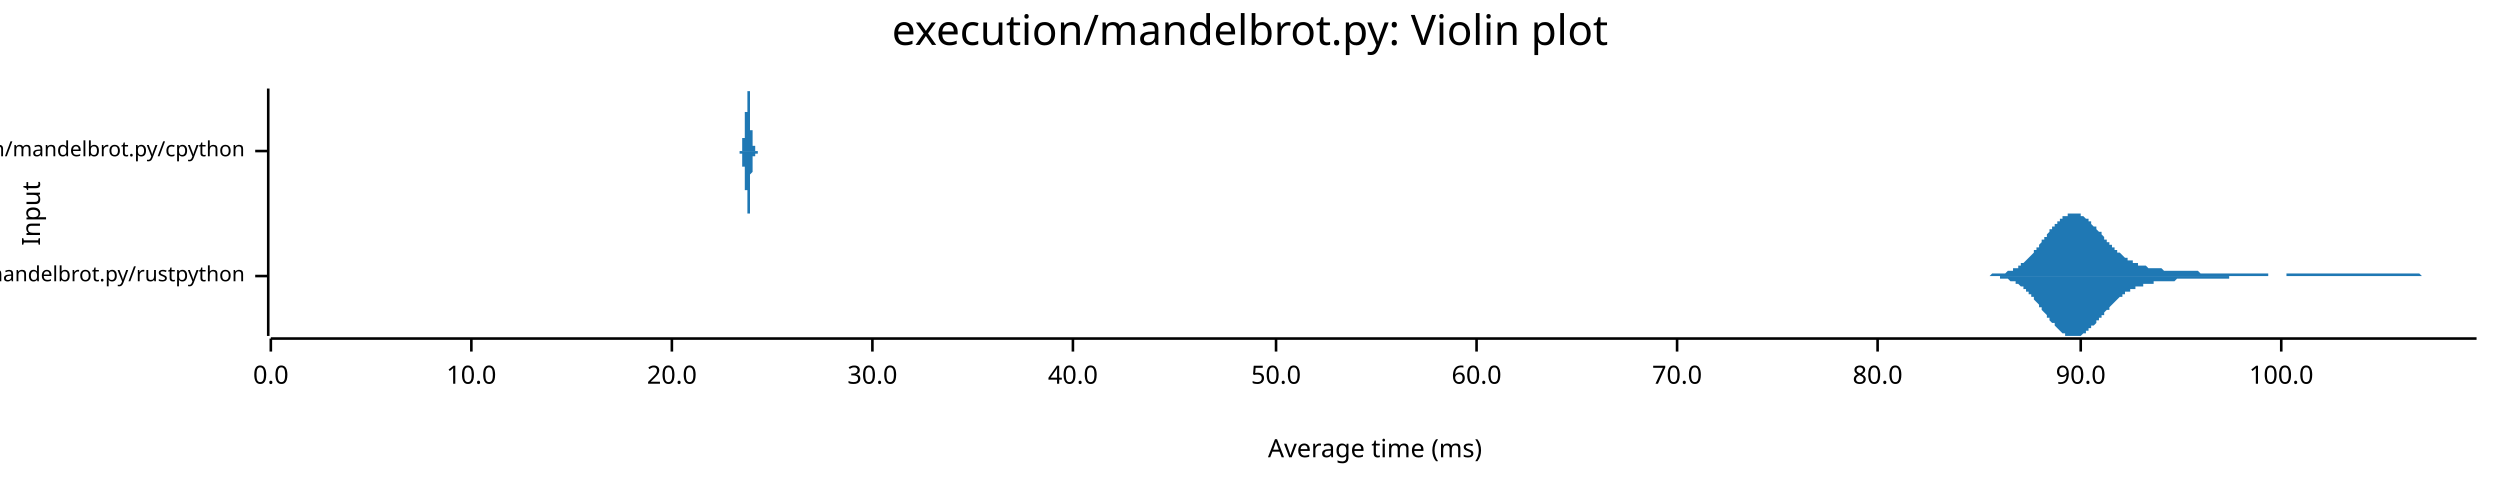
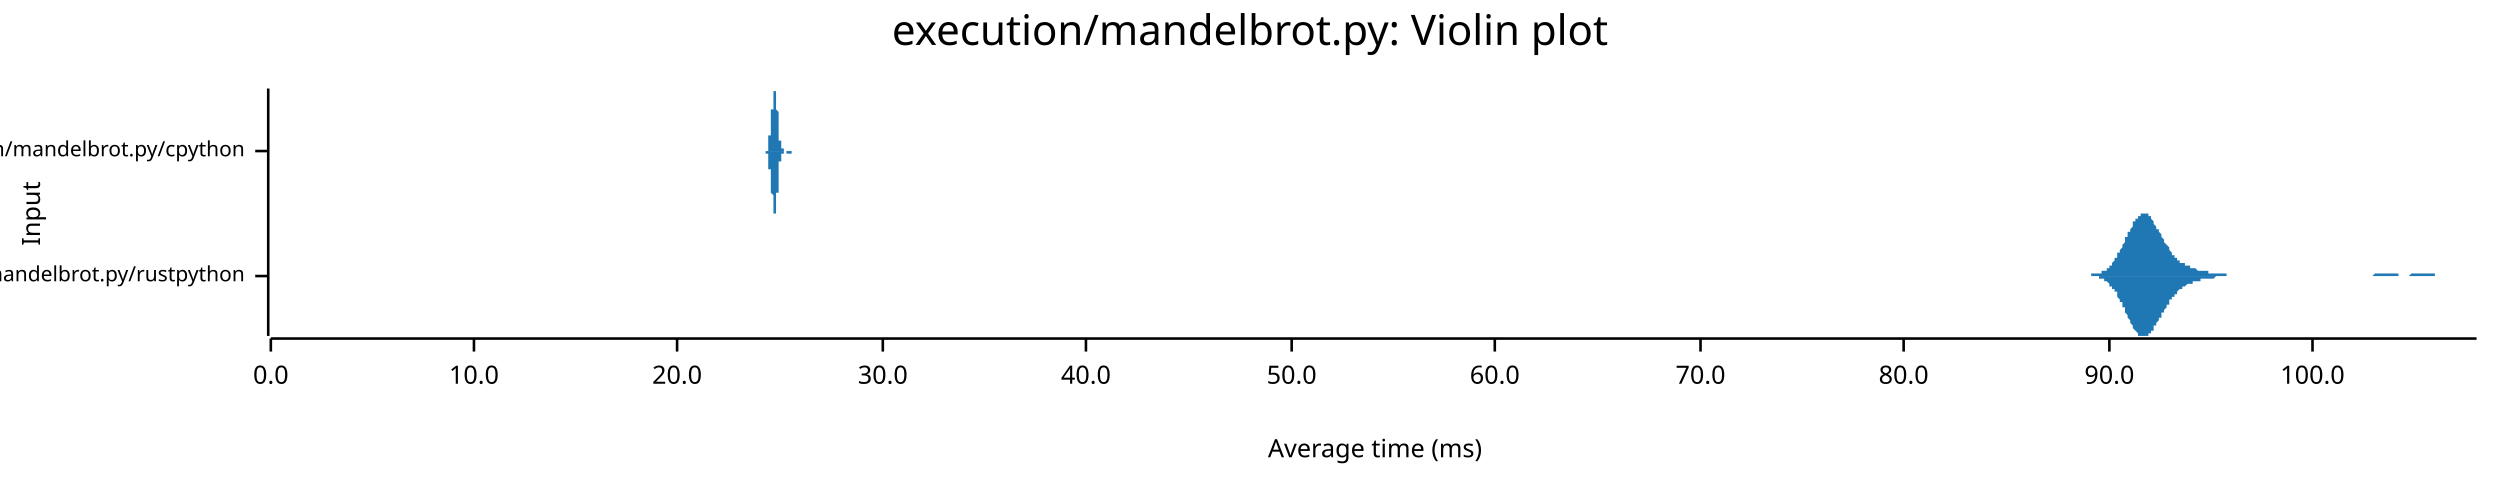
<svg xmlns="http://www.w3.org/2000/svg" width="960" height="186" viewBox="0 0 960 186">
  <text x="480" y="5" dy="0.76em" text-anchor="middle" font-family="sans-serif" font-size="16.129" opacity="1" fill="#000000">
execution/mandelbrot.py: Violin plot
</text>
  <text x="8" y="82" dy="0.76em" text-anchor="middle" font-family="sans-serif" font-size="9.677" opacity="1" fill="#000000" transform="rotate(270, 8, 82)">
Input
</text>
  <text x="528" y="178" dy="-0.5ex" text-anchor="middle" font-family="sans-serif" font-size="9.677" opacity="1" fill="#000000">
Average time (ms)
</text>
  <polyline fill="none" opacity="1" stroke="#000000" stroke-width="1" points="103,34 103,129 " />
  <text x="94" y="106" dy="0.5ex" text-anchor="end" font-family="sans-serif" font-size="8.065" opacity="1" fill="#000000">
execution/mandelbrot.py/rustpython
</text>
  <polyline fill="none" opacity="1" stroke="#000000" stroke-width="1" points="98,106 103,106 " />
  <text x="94" y="58" dy="0.5ex" text-anchor="end" font-family="sans-serif" font-size="8.065" opacity="1" fill="#000000">
execution/mandelbrot.py/cpython
</text>
  <polyline fill="none" opacity="1" stroke="#000000" stroke-width="1" points="98,58 103,58 " />
  <polyline fill="none" opacity="1" stroke="#000000" stroke-width="1" points="104,130 951,130 " />
  <text x="104" y="140" dy="0.76em" text-anchor="middle" font-family="sans-serif" font-size="9.677" opacity="1" fill="#000000">
0.0
</text>
  <polyline fill="none" opacity="1" stroke="#000000" stroke-width="1" points="104,130 104,135 " />
-   <text x="181" y="140" dy="0.76em" text-anchor="middle" font-family="sans-serif" font-size="9.677" opacity="1" fill="#000000">
+   <text x="182" y="140" dy="0.76em" text-anchor="middle" font-family="sans-serif" font-size="9.677" opacity="1" fill="#000000">
10.0
</text>
-   <polyline fill="none" opacity="1" stroke="#000000" stroke-width="1" points="181,130 181,135 " />
-   <text x="258" y="140" dy="0.76em" text-anchor="middle" font-family="sans-serif" font-size="9.677" opacity="1" fill="#000000">
+   <polyline fill="none" opacity="1" stroke="#000000" stroke-width="1" points="182,130 182,135 " />
+   <text x="260" y="140" dy="0.76em" text-anchor="middle" font-family="sans-serif" font-size="9.677" opacity="1" fill="#000000">
20.0
</text>
-   <polyline fill="none" opacity="1" stroke="#000000" stroke-width="1" points="258,130 258,135 " />
-   <text x="335" y="140" dy="0.76em" text-anchor="middle" font-family="sans-serif" font-size="9.677" opacity="1" fill="#000000">
+   <polyline fill="none" opacity="1" stroke="#000000" stroke-width="1" points="260,130 260,135 " />
+   <text x="339" y="140" dy="0.76em" text-anchor="middle" font-family="sans-serif" font-size="9.677" opacity="1" fill="#000000">
30.0
</text>
-   <polyline fill="none" opacity="1" stroke="#000000" stroke-width="1" points="335,130 335,135 " />
-   <text x="412" y="140" dy="0.76em" text-anchor="middle" font-family="sans-serif" font-size="9.677" opacity="1" fill="#000000">
+   <polyline fill="none" opacity="1" stroke="#000000" stroke-width="1" points="339,130 339,135 " />
+   <text x="417" y="140" dy="0.76em" text-anchor="middle" font-family="sans-serif" font-size="9.677" opacity="1" fill="#000000">
40.0
</text>
-   <polyline fill="none" opacity="1" stroke="#000000" stroke-width="1" points="412,130 412,135 " />
-   <text x="490" y="140" dy="0.76em" text-anchor="middle" font-family="sans-serif" font-size="9.677" opacity="1" fill="#000000">
+   <polyline fill="none" opacity="1" stroke="#000000" stroke-width="1" points="417,130 417,135 " />
+   <text x="496" y="140" dy="0.76em" text-anchor="middle" font-family="sans-serif" font-size="9.677" opacity="1" fill="#000000">
50.0
</text>
-   <polyline fill="none" opacity="1" stroke="#000000" stroke-width="1" points="490,130 490,135 " />
-   <text x="567" y="140" dy="0.76em" text-anchor="middle" font-family="sans-serif" font-size="9.677" opacity="1" fill="#000000">
+   <polyline fill="none" opacity="1" stroke="#000000" stroke-width="1" points="496,130 496,135 " />
+   <text x="574" y="140" dy="0.76em" text-anchor="middle" font-family="sans-serif" font-size="9.677" opacity="1" fill="#000000">
60.0
</text>
-   <polyline fill="none" opacity="1" stroke="#000000" stroke-width="1" points="567,130 567,135 " />
-   <text x="644" y="140" dy="0.76em" text-anchor="middle" font-family="sans-serif" font-size="9.677" opacity="1" fill="#000000">
+   <polyline fill="none" opacity="1" stroke="#000000" stroke-width="1" points="574,130 574,135 " />
+   <text x="653" y="140" dy="0.76em" text-anchor="middle" font-family="sans-serif" font-size="9.677" opacity="1" fill="#000000">
70.0
</text>
-   <polyline fill="none" opacity="1" stroke="#000000" stroke-width="1" points="644,130 644,135 " />
-   <text x="721" y="140" dy="0.76em" text-anchor="middle" font-family="sans-serif" font-size="9.677" opacity="1" fill="#000000">
+   <polyline fill="none" opacity="1" stroke="#000000" stroke-width="1" points="653,130 653,135 " />
+   <text x="731" y="140" dy="0.76em" text-anchor="middle" font-family="sans-serif" font-size="9.677" opacity="1" fill="#000000">
80.0
</text>
-   <polyline fill="none" opacity="1" stroke="#000000" stroke-width="1" points="721,130 721,135 " />
-   <text x="799" y="140" dy="0.76em" text-anchor="middle" font-family="sans-serif" font-size="9.677" opacity="1" fill="#000000">
+   <polyline fill="none" opacity="1" stroke="#000000" stroke-width="1" points="731,130 731,135 " />
+   <text x="810" y="140" dy="0.76em" text-anchor="middle" font-family="sans-serif" font-size="9.677" opacity="1" fill="#000000">
90.0
</text>
-   <polyline fill="none" opacity="1" stroke="#000000" stroke-width="1" points="799,130 799,135 " />
-   <text x="876" y="140" dy="0.76em" text-anchor="middle" font-family="sans-serif" font-size="9.677" opacity="1" fill="#000000">
+   <polyline fill="none" opacity="1" stroke="#000000" stroke-width="1" points="810,130 810,135 " />
+   <text x="888" y="140" dy="0.76em" text-anchor="middle" font-family="sans-serif" font-size="9.677" opacity="1" fill="#000000">
100.0
</text>
-   <polyline fill="none" opacity="1" stroke="#000000" stroke-width="1" points="876,130 876,135 " />
-   <polygon opacity="1" fill="#1F78B4" points="760,106 761,106 761,106 762,106 762,106 762,106 763,106 763,106 763,106 764,106 764,106 765,105 765,105 765,105 766,105 766,105 767,105 767,105 767,105 768,105 768,105 768,105 769,105 769,105 770,105 770,105 770,105 771,104 771,104 771,104 772,104 772,104 773,104 773,103 773,103 774,103 774,103 775,103 775,102 775,102 776,102 776,102 776,101 777,101 777,101 778,100 778,100 778,100 779,99 779,99 779,99 780,98 780,98 781,97 781,97 781,96 782,96 782,95 783,95 783,94 783,94 784,93 784,93 784,92 785,92 785,91 786,91 786,90 786,90 787,89 787,89 787,88 788,88 788,87 789,87 789,87 789,86 790,86 790,85 791,85 791,85 791,84 792,84 792,84 792,83 793,83 793,83 794,83 794,83 794,82 795,82 795,82 795,82 796,82 796,82 797,82 797,82 797,82 798,82 798,82 799,82 799,83 799,83 800,83 800,83 800,83 801,84 801,84 802,84 802,85 802,85 803,85 803,86 803,86 804,87 804,87 805,87 805,88 805,88 806,89 806,89 807,89 807,90 807,90 808,91 808,91 808,92 809,92 809,93 810,93 810,93 810,94 811,94 811,95 811,95 812,95 812,96 813,96 813,96 813,97 814,97 814,97 815,98 815,98 815,98 816,99 816,99 816,99 817,99 817,100 818,100 818,100 818,100 819,100 819,101 819,101 820,101 820,101 821,101 821,101 821,102 822,102 822,102 823,102 823,102 823,102 824,102 824,102 824,102 825,103 825,103 826,103 826,103 826,103 827,103 827,103 827,103 828,103 828,103 829,103 829,103 829,103 830,103 830,103 831,104 831,104 831,104 832,104 832,104 832,104 833,104 833,104 834,104 834,104 834,104 835,104 835,104 835,104 836,104 836,104 837,104 837,104 837,104 838,104 838,104 839,104 839,104 839,104 840,104 840,104 840,104 841,104 841,104 842,104 842,104 842,104 843,104 843,104 843,104 844,104 844,104 845,105 845,105 845,105 846,105 846,105 847,105 847,105 847,105 848,105 848,105 848,105 849,105 849,105 850,105 850,105 850,105 851,105 851,105 851,105 852,105 852,105 853,105 853,105 853,105 854,105 854,105 855,105 855,105 855,105 856,105 856,105 856,105 857,105 857,105 858,105 858,105 858,105 859,105 859,105 859,105 860,105 860,105 861,105 861,105 861,105 862,105 862,105 863,105 863,105 863,105 864,105 864,105 864,105 865,105 865,105 866,105 866,105 866,105 867,105 867,105 867,105 868,105 868,105 869,105 869,105 869,105 870,105 870,105 871,105 871,105 871,106 872,106 872,106 872,106 873,106 873,106 874,106 874,106 874,106 875,106 875,106 875,106 876,106 876,106 877,106 877,106 877,106 878,106 878,105 879,105 879,105 879,105 880,105 880,105 880,105 881,105 881,105 882,105 882,105 882,105 883,105 883,105 883,105 884,105 884,105 885,105 885,105 885,105 886,105 886,105 887,105 887,105 887,105 888,105 888,105 888,105 889,105 889,105 890,105 890,105 890,105 891,105 891,105 891,105 892,105 892,105 893,105 893,105 893,105 894,105 894,105 895,105 895,105 895,105 896,105 896,105 896,105 897,105 897,105 898,105 898,105 898,105 899,105 899,105 899,105 900,105 900,105 901,105 901,105 901,105 902,105 902,105 903,105 903,105 903,105 904,105 904,105 904,105 905,105 905,105 906,105 906,105 906,105 907,105 907,105 907,105 908,105 908,105 909,105 909,105 909,105 910,105 910,105 911,105 911,105 911,105 912,105 912,105 912,105 913,105 913,105 914,105 914,105 914,105 915,105 915,105 915,105 916,105 916,105 917,105 917,105 917,105 918,105 918,105 919,105 919,105 919,105 920,105 920,105 920,105 921,105 921,105 922,105 922,105 922,105 923,105 923,105 923,105 924,105 924,105 925,105 925,105 925,105 926,105 926,105 927,105 927,105 927,105 928,105 928,105 928,105 929,105 929,105 930,106 930,106 930,106 931,106 931,106 931,106 932,106 932,106 933,106 933,106 933,106 934,106 934,106 935,106 935,106 935,106 936,106 936,106 936,106 937,106 937,106 938,106 938,106 938,106 939,106 939,106 939,106 940,106 940,106 941,106 941,106 941,106 942,106 942,106 943,106 943,106 943,106 944,106 944,106 944,106 945,106 945,106 946,106 946,106 946,106 947,106 947,106 947,106 948,106 948,106 949,106 949,106 949,106 950,106 950,106 951,106 951,106 760,106 " />
-   <polygon opacity="1" fill="#1F78B4" points="760,106 761,106 761,106 762,106 762,106 762,106 763,106 763,106 763,106 764,106 764,106 765,106 765,106 765,106 766,106 766,106 767,106 767,106 767,106 768,106 768,106 768,107 769,107 769,107 770,107 770,107 770,107 771,107 771,107 771,107 772,108 772,108 773,108 773,108 773,108 774,108 774,109 775,109 775,109 775,109 776,110 776,110 776,110 777,110 777,111 778,111 778,111 778,112 779,112 779,113 779,113 780,113 780,114 781,114 781,115 781,115 782,116 782,116 783,117 783,117 783,118 784,118 784,119 784,119 785,120 785,120 786,121 786,121 786,122 787,122 787,123 787,123 788,124 788,124 789,124 789,125 789,125 790,126 790,126 791,127 791,127 791,127 792,128 792,128 792,128 793,128 793,129 794,129 794,129 794,129 795,129 795,129 795,129 796,129 796,129 797,129 797,129 797,129 798,129 798,129 799,129 799,129 799,129 800,128 800,128 800,128 801,128 801,127 802,127 802,127 802,126 803,126 803,126 803,125 804,125 804,125 805,124 805,124 805,123 806,123 806,122 807,122 807,122 807,121 808,121 808,120 808,120 809,119 809,119 810,119 810,118 810,118 811,117 811,117 811,117 812,116 812,116 813,115 813,115 813,115 814,114 814,114 815,114 815,114 815,113 816,113 816,113 816,112 817,112 817,112 818,112 818,112 818,111 819,111 819,111 819,111 820,111 820,110 821,110 821,110 821,110 822,110 822,110 823,110 823,109 823,109 824,109 824,109 824,109 825,109 825,109 826,109 826,109 826,109 827,109 827,108 827,108 828,108 828,108 829,108 829,108 829,108 830,108 830,108 831,108 831,108 831,108 832,108 832,108 832,108 833,108 833,108 834,108 834,108 834,108 835,108 835,108 835,108 836,107 836,107 837,107 837,107 837,107 838,107 838,107 839,107 839,107 839,107 840,107 840,107 840,107 841,107 841,107 842,107 842,107 842,107 843,107 843,107 843,107 844,107 844,107 845,107 845,107 845,107 846,107 846,107 847,107 847,107 847,107 848,107 848,107 848,107 849,107 849,107 850,107 850,107 850,107 851,107 851,107 851,107 852,107 852,107 853,107 853,107 853,107 854,107 854,107 855,107 855,107 855,107 856,107 856,106 856,106 857,106 857,106 858,106 858,106 858,106 859,106 859,106 859,106 860,106 860,106 861,106 861,106 861,106 862,106 862,106 863,106 863,106 863,106 864,106 864,106 864,106 865,106 865,106 866,106 866,106 866,106 867,106 867,106 867,106 868,106 868,106 869,106 869,106 869,106 870,106 870,106 871,106 871,106 871,106 872,106 872,106 872,106 873,106 873,106 874,106 874,106 874,106 875,106 875,106 875,106 876,106 876,106 877,106 877,106 877,106 878,106 878,106 879,106 879,106 879,106 880,106 880,106 880,106 881,106 881,106 882,106 882,106 882,106 883,106 883,106 883,106 884,106 884,106 885,106 885,106 885,106 886,106 886,106 887,106 887,106 887,106 888,106 888,106 888,106 889,106 889,106 890,106 890,106 890,106 891,106 891,106 891,106 892,106 892,106 893,106 893,106 893,106 894,106 894,106 895,106 895,106 895,106 896,106 896,106 896,106 897,106 897,106 898,106 898,106 898,106 899,106 899,106 899,106 900,106 900,106 901,106 901,106 901,106 902,106 902,106 903,106 903,106 903,106 904,106 904,106 904,106 905,106 905,106 906,106 906,106 906,106 907,106 907,106 907,106 908,106 908,106 909,106 909,106 909,106 910,106 910,106 911,106 911,106 911,106 912,106 912,106 912,106 913,106 913,106 914,106 914,106 914,106 915,106 915,106 915,106 916,106 916,106 917,106 917,106 917,106 918,106 918,106 919,106 919,106 919,106 920,106 920,106 920,106 921,106 921,106 922,106 922,106 922,106 923,106 923,106 923,106 924,106 924,106 925,106 925,106 925,106 926,106 926,106 927,106 927,106 927,106 928,106 928,106 928,106 929,106 929,106 930,106 930,106 930,106 931,106 931,106 931,106 932,106 932,106 933,106 933,106 933,106 934,106 934,106 935,106 935,106 935,106 936,106 936,106 936,106 937,106 937,106 938,106 938,106 938,106 939,106 939,106 939,106 940,106 940,106 941,106 941,106 941,106 942,106 942,106 943,106 943,106 943,106 944,106 944,106 944,106 945,106 945,106 946,106 946,106 946,106 947,106 947,106 947,106 948,106 948,106 949,106 949,106 949,106 950,106 950,106 951,106 951,106 760,106 " />
-   <polygon opacity="1" fill="#1F78B4" points="284,58 284,58 284,58 284,58 284,58 284,58 284,58 284,58 284,58 284,58 284,58 284,58 284,58 284,58 284,58 284,58 284,58 284,58 284,58 284,58 284,58 284,58 284,58 284,58 284,58 284,58 284,58 284,58 284,58 284,58 284,58 284,58 284,58 284,58 284,58 284,58 284,58 284,58 284,58 284,58 284,58 284,58 284,58 284,58 284,58 284,58 284,58 284,58 285,58 285,58 285,58 285,58 285,58 285,58 285,58 285,58 285,57 285,57 285,57 285,57 285,57 285,57 285,57 285,57 285,57 285,57 285,57 285,57 285,57 285,57 285,57 285,57 285,57 285,57 285,56 285,56 285,56 285,56 285,56 285,56 285,56 285,56 285,56 285,56 285,56 285,56 285,56 285,56 285,55 285,55 285,55 285,55 285,55 285,55 285,55 285,55 285,55 285,55 285,55 285,54 285,54 285,54 285,54 285,54 285,54 285,54 285,54 285,54 285,53 285,53 285,53 285,53 285,53 286,53 286,53 286,53 286,52 286,52 286,52 286,52 286,52 286,52 286,52 286,51 286,51 286,51 286,51 286,51 286,51 286,51 286,50 286,50 286,50 286,50 286,50 286,50 286,50 286,49 286,49 286,49 286,49 286,49 286,49 286,48 286,48 286,48 286,48 286,48 286,48 286,48 286,47 286,47 286,47 286,47 286,47 286,47 286,47 286,46 286,46 286,46 286,46 286,46 286,46 286,46 286,45 286,45 286,45 286,45 286,45 286,45 286,45 286,44 286,44 286,44 286,44 286,44 286,44 286,43 287,43 287,43 287,43 287,43 287,43 287,42 287,42 287,42 287,42 287,42 287,42 287,41 287,41 287,41 287,41 287,41 287,40 287,40 287,40 287,40 287,40 287,39 287,39 287,39 287,39 287,39 287,38 287,38 287,38 287,38 287,38 287,37 287,37 287,37 287,37 287,37 287,37 287,36 287,36 287,36 287,36 287,36 287,36 287,35 287,35 287,35 287,35 287,35 287,35 287,35 287,35 287,35 287,35 287,35 287,35 287,35 287,35 287,34 287,35 287,35 287,35 287,35 287,35 287,35 287,35 287,35 288,35 288,35 288,35 288,35 288,35 288,36 288,36 288,36 288,36 288,36 288,37 288,37 288,37 288,37 288,37 288,38 288,38 288,38 288,38 288,39 288,39 288,39 288,39 288,40 288,40 288,40 288,41 288,41 288,41 288,41 288,42 288,42 288,42 288,43 288,43 288,43 288,43 288,44 288,44 288,44 288,44 288,45 288,45 288,45 288,46 288,46 288,46 288,46 288,47 288,47 288,47 288,47 288,47 288,48 288,48 288,48 288,48 288,49 288,49 288,49 288,49 288,49 288,50 288,50 288,50 289,50 289,50 289,50 289,51 289,51 289,51 289,51 289,51 289,51 289,52 289,52 289,52 289,52 289,52 289,52 289,52 289,52 289,53 289,53 289,53 289,53 289,53 289,53 289,53 289,53 289,53 289,54 289,54 289,54 289,54 289,54 289,54 289,54 289,54 289,54 289,54 289,54 289,55 289,55 289,55 289,55 289,55 289,55 289,55 289,55 289,55 289,55 289,55 289,55 289,55 289,55 289,56 289,56 289,56 289,56 289,56 289,56 289,56 289,56 289,56 289,56 289,56 289,56 289,56 289,56 290,56 290,56 290,56 290,57 290,57 290,57 290,57 290,57 290,57 290,57 290,57 290,57 290,57 290,57 290,57 290,57 290,57 290,57 290,57 290,57 290,57 290,57 290,57 290,57 290,57 290,57 290,57 290,57 290,57 290,57 290,57 290,57 290,57 290,57 290,57 290,57 290,57 290,57 290,57 290,57 290,57 290,57 290,57 290,57 290,57 290,57 290,57 290,57 290,57 290,57 290,57 290,57 290,57 290,57 290,57 290,57 290,58 290,58 290,58 290,58 290,58 290,58 290,58 290,58 290,58 291,58 291,58 291,58 291,58 291,58 291,58 291,58 291,58 291,58 291,58 291,58 291,58 291,58 291,58 291,58 291,58 291,58 291,58 291,58 291,58 291,58 291,58 291,58 291,58 291,58 291,58 291,58 291,58 291,58 291,58 291,58 291,58 291,58 291,58 291,58 291,58 291,58 291,58 291,58 291,58 291,58 291,58 291,58 291,58 291,58 291,58 291,58 291,58 291,58 291,58 291,58 291,58 291,58 291,58 291,58 291,58 291,58 291,58 291,58 291,58 291,58 291,58 284,58 " />
-   <polygon opacity="1" fill="#1F78B4" points="284,58 284,58 284,58 284,58 284,58 284,58 284,58 284,58 284,58 284,58 284,58 284,58 284,58 284,58 284,58 284,58 284,58 284,58 284,58 284,58 284,58 284,58 284,58 284,58 284,58 284,58 284,58 284,58 284,58 284,58 284,58 284,58 284,58 284,58 284,58 284,58 284,58 284,58 284,59 284,59 284,59 284,59 284,59 284,59 284,59 284,59 284,59 284,59 285,59 285,59 285,59 285,59 285,59 285,59 285,59 285,59 285,59 285,59 285,59 285,59 285,59 285,59 285,59 285,59 285,59 285,59 285,60 285,60 285,60 285,60 285,60 285,60 285,60 285,60 285,60 285,60 285,60 285,60 285,60 285,60 285,60 285,60 285,61 285,61 285,61 285,61 285,61 285,61 285,61 285,61 285,61 285,61 285,61 285,61 285,62 285,62 285,62 285,62 285,62 285,62 285,62 285,62 285,62 285,62 285,63 285,63 285,63 285,63 285,63 285,63 285,63 285,63 285,64 286,64 286,64 286,64 286,64 286,64 286,64 286,64 286,65 286,65 286,65 286,65 286,65 286,65 286,65 286,66 286,66 286,66 286,66 286,66 286,66 286,66 286,67 286,67 286,67 286,67 286,67 286,67 286,68 286,68 286,68 286,68 286,68 286,68 286,68 286,69 286,69 286,69 286,69 286,69 286,69 286,70 286,70 286,70 286,70 286,70 286,70 286,70 286,71 286,71 286,71 286,71 286,71 286,71 286,71 286,72 286,72 286,72 286,72 286,72 286,72 286,72 286,73 286,73 286,73 286,73 287,73 287,73 287,74 287,74 287,74 287,74 287,74 287,74 287,75 287,75 287,75 287,75 287,75 287,76 287,76 287,76 287,76 287,76 287,77 287,77 287,77 287,77 287,77 287,78 287,78 287,78 287,78 287,78 287,79 287,79 287,79 287,79 287,79 287,79 287,80 287,80 287,80 287,80 287,80 287,80 287,81 287,81 287,81 287,81 287,81 287,81 287,81 287,82 287,82 287,82 287,82 287,82 287,82 287,82 287,82 287,82 287,82 287,82 287,82 287,82 287,82 287,82 287,82 287,82 287,82 287,82 288,82 288,81 288,81 288,81 288,81 288,81 288,81 288,81 288,80 288,80 288,80 288,80 288,80 288,79 288,79 288,79 288,79 288,78 288,78 288,78 288,78 288,77 288,77 288,77 288,77 288,76 288,76 288,76 288,75 288,75 288,75 288,75 288,74 288,74 288,74 288,73 288,73 288,73 288,73 288,72 288,72 288,72 288,72 288,71 288,71 288,71 288,70 288,70 288,70 288,70 288,69 288,69 288,69 288,69 288,69 288,68 288,68 288,68 288,68 288,68 288,67 288,67 288,67 288,67 288,67 289,66 289,66 289,66 289,66 289,66 289,66 289,65 289,65 289,65 289,65 289,65 289,65 289,65 289,64 289,64 289,64 289,64 289,64 289,64 289,64 289,64 289,63 289,63 289,63 289,63 289,63 289,63 289,63 289,63 289,63 289,63 289,63 289,62 289,62 289,62 289,62 289,62 289,62 289,62 289,62 289,62 289,62 289,62 289,62 289,61 289,61 289,61 289,61 289,61 289,61 289,61 289,61 289,61 289,61 289,61 289,61 289,61 289,61 289,60 289,60 289,60 289,60 289,60 289,60 289,60 290,60 290,60 290,60 290,60 290,60 290,60 290,60 290,60 290,60 290,60 290,60 290,60 290,60 290,60 290,60 290,60 290,60 290,60 290,60 290,60 290,60 290,60 290,59 290,59 290,59 290,59 290,59 290,59 290,59 290,59 290,59 290,59 290,59 290,59 290,59 290,59 290,59 290,59 290,59 290,59 290,59 290,59 290,59 290,59 290,59 290,59 290,59 290,59 290,59 290,59 290,59 290,59 290,59 290,59 290,59 290,59 290,59 290,59 290,59 290,59 290,59 290,59 290,59 290,59 290,59 291,59 291,59 291,59 291,59 291,59 291,59 291,59 291,59 291,59 291,59 291,59 291,59 291,59 291,59 291,59 291,59 291,59 291,58 291,58 291,58 291,58 291,58 291,58 291,58 291,58 291,58 291,58 291,58 291,58 291,58 291,58 291,58 291,58 291,58 291,58 291,58 291,58 291,58 291,58 291,58 291,58 291,58 291,58 291,58 291,58 291,58 291,58 291,58 291,58 291,58 291,58 291,58 291,58 291,58 291,58 291,58 291,58 291,58 291,58 291,58 291,58 291,58 284,58 " />
+   <polyline fill="none" opacity="1" stroke="#000000" stroke-width="1" points="888,130 888,135 " />
+   <polygon opacity="1" fill="#1F78B4" points="801,106 801,106 802,106 802,106 802,106 803,106 803,106 803,105 804,105 804,105 804,105 804,105 805,105 805,105 805,105 806,105 806,105 806,105 807,105 807,105 807,104 807,104 808,104 808,104 808,104 809,104 809,103 809,103 810,103 810,103 810,102 810,102 811,102 811,101 811,101 812,100 812,100 812,99 813,99 813,99 813,98 813,97 814,97 814,96 814,96 815,95 815,95 815,94 816,93 816,93 816,92 816,91 817,91 817,90 817,89 818,89 818,88 818,88 819,87 819,86 819,86 819,85 820,85 820,84 820,84 821,84 821,83 821,83 822,83 822,82 822,82 822,82 823,82 823,82 823,82 824,82 824,82 824,82 825,82 825,83 825,83 825,83 826,83 826,84 826,84 827,85 827,85 827,86 827,86 828,87 828,87 828,88 829,88 829,89 829,89 830,90 830,90 830,91 830,91 831,92 831,92 831,93 832,94 832,94 832,94 833,95 833,95 833,96 833,96 834,97 834,97 834,98 835,98 835,98 835,99 836,99 836,99 836,99 836,100 837,100 837,100 837,101 838,101 838,101 838,101 839,101 839,102 839,102 839,102 840,102 840,102 840,102 841,102 841,103 841,103 842,103 842,103 842,103 842,103 843,103 843,103 843,103 844,104 844,104 844,104 845,104 845,104 845,104 845,104 846,104 846,104 846,104 847,104 847,104 847,104 848,104 848,105 848,105 848,105 849,105 849,105 849,105 850,105 850,105 850,105 851,105 851,105 851,105 851,105 852,105 852,105 852,105 853,105 853,105 853,105 854,105 854,105 854,105 854,105 855,105 855,105 855,106 856,106 856,106 856,106 857,106 857,106 857,106 857,106 858,106 858,106 858,106 859,106 859,106 859,106 860,106 860,106 860,106 860,106 861,106 861,106 861,106 862,106 862,106 862,106 863,106 863,106 863,106 863,106 864,106 864,106 864,106 865,106 865,106 865,106 866,106 866,106 866,106 866,106 867,106 867,106 867,106 868,106 868,106 868,106 868,106 869,106 869,106 869,106 870,106 870,106 870,106 871,106 871,106 871,106 871,106 872,106 872,106 872,106 873,106 873,106 873,106 874,106 874,106 874,106 874,106 875,106 875,106 875,106 876,106 876,106 876,106 877,106 877,106 877,106 877,106 878,106 878,106 878,106 879,106 879,106 879,106 880,106 880,106 880,106 880,106 881,106 881,106 881,106 882,106 882,106 882,106 883,106 883,106 883,106 883,106 884,106 884,106 884,106 885,106 885,106 885,106 886,106 886,106 886,106 886,106 887,106 887,106 887,106 888,106 888,106 888,106 889,106 889,106 889,106 889,106 890,106 890,106 890,106 891,106 891,106 891,106 892,106 892,106 892,106 892,106 893,106 893,106 893,106 894,106 894,106 894,106 895,106 895,106 895,106 895,106 896,106 896,106 896,106 897,106 897,106 897,106 898,106 898,106 898,106 898,106 899,106 899,106 899,106 900,106 900,106 900,106 901,106 901,106 901,106 901,106 902,106 902,106 902,106 903,106 903,106 903,106 904,106 904,106 904,106 904,106 905,106 905,106 905,106 906,106 906,106 906,106 907,106 907,106 907,106 907,106 908,106 908,106 908,106 909,106 909,106 909,106 909,106 910,106 910,106 910,106 911,106 911,106 911,106 912,105 912,105 912,105 912,105 913,105 913,105 913,105 914,105 914,105 914,105 915,105 915,105 915,105 915,105 916,105 916,105 916,105 917,105 917,105 917,105 918,105 918,105 918,105 918,105 919,105 919,105 919,105 920,105 920,105 920,105 921,105 921,105 921,106 921,106 922,106 922,106 922,106 923,106 923,106 923,106 924,106 924,106 924,106 924,106 925,106 925,106 925,106 926,105 926,105 926,105 927,105 927,105 927,105 927,105 928,105 928,105 928,105 929,105 929,105 929,105 930,105 930,105 930,105 930,105 931,105 931,105 931,105 932,105 932,105 932,105 933,105 933,105 933,105 933,105 934,105 934,105 934,105 935,105 935,105 935,106 936,106 936,106 936,106 936,106 937,106 937,106 937,106 938,106 938,106 938,106 939,106 939,106 939,106 939,106 940,106 940,106 940,106 941,106 941,106 941,106 942,106 942,106 942,106 942,106 943,106 943,106 943,106 944,106 944,106 944,106 945,106 945,106 945,106 945,106 946,106 946,106 946,106 947,106 947,106 947,106 948,106 948,106 948,106 948,106 949,106 949,106 949,106 950,106 950,106 950,106 951,106 951,106 801,106 " />
+   <polygon opacity="1" fill="#1F78B4" points="801,106 801,106 802,106 802,106 802,106 803,106 803,106 803,106 804,106 804,106 804,106 804,106 805,106 805,106 805,106 806,106 806,107 806,107 807,107 807,107 807,107 807,107 808,107 808,108 808,108 809,108 809,108 809,108 810,109 810,109 810,109 810,110 811,110 811,110 811,111 812,111 812,112 812,112 813,112 813,113 813,113 813,114 814,115 814,115 814,116 815,116 815,117 815,118 816,118 816,119 816,120 816,120 817,121 817,121 817,122 818,123 818,123 818,124 819,125 819,125 819,126 819,126 820,127 820,127 820,127 821,128 821,128 821,129 822,129 822,129 822,129 822,129 823,129 823,129 823,129 824,129 824,129 824,129 825,129 825,129 825,129 825,128 826,128 826,128 826,127 827,127 827,126 827,126 827,125 828,125 828,124 828,124 829,123 829,123 829,122 830,122 830,121 830,121 830,120 831,120 831,119 831,119 832,118 832,117 832,117 833,117 833,116 833,116 833,115 834,115 834,114 834,114 835,114 835,113 835,113 836,113 836,112 836,112 836,112 837,111 837,111 837,111 838,111 838,111 838,110 839,110 839,110 839,110 839,110 840,109 840,109 840,109 841,109 841,109 841,109 842,109 842,109 842,108 842,108 843,108 843,108 843,108 844,108 844,108 844,108 845,108 845,108 845,108 845,107 846,107 846,107 846,107 847,107 847,107 847,107 848,107 848,107 848,107 848,107 849,107 849,107 849,107 850,107 850,107 850,107 851,106 851,106 851,106 851,106 852,106 852,106 852,106 853,106 853,106 853,106 854,106 854,106 854,106 854,106 855,106 855,106 855,106 856,106 856,106 856,106 857,106 857,106 857,106 857,106 858,106 858,106 858,106 859,106 859,106 859,106 860,106 860,106 860,106 860,106 861,106 861,106 861,106 862,106 862,106 862,106 863,106 863,106 863,106 863,106 864,106 864,106 864,106 865,106 865,106 865,106 866,106 866,106 866,106 866,106 867,106 867,106 867,106 868,106 868,106 868,106 868,106 869,106 869,106 869,106 870,106 870,106 870,106 871,106 871,106 871,106 871,106 872,106 872,106 872,106 873,106 873,106 873,106 874,106 874,106 874,106 874,106 875,106 875,106 875,106 876,106 876,106 876,106 877,106 877,106 877,106 877,106 878,106 878,106 878,106 879,106 879,106 879,106 880,106 880,106 880,106 880,106 881,106 881,106 881,106 882,106 882,106 882,106 883,106 883,106 883,106 883,106 884,106 884,106 884,106 885,106 885,106 885,106 886,106 886,106 886,106 886,106 887,106 887,106 887,106 888,106 888,106 888,106 889,106 889,106 889,106 889,106 890,106 890,106 890,106 891,106 891,106 891,106 892,106 892,106 892,106 892,106 893,106 893,106 893,106 894,106 894,106 894,106 895,106 895,106 895,106 895,106 896,106 896,106 896,106 897,106 897,106 897,106 898,106 898,106 898,106 898,106 899,106 899,106 899,106 900,106 900,106 900,106 901,106 901,106 901,106 901,106 902,106 902,106 902,106 903,106 903,106 903,106 904,106 904,106 904,106 904,106 905,106 905,106 905,106 906,106 906,106 906,106 907,106 907,106 907,106 907,106 908,106 908,106 908,106 909,106 909,106 909,106 909,106 910,106 910,106 910,106 911,106 911,106 911,106 912,106 912,106 912,106 912,106 913,106 913,106 913,106 914,106 914,106 914,106 915,106 915,106 915,106 915,106 916,106 916,106 916,106 917,106 917,106 917,106 918,106 918,106 918,106 918,106 919,106 919,106 919,106 920,106 920,106 920,106 921,106 921,106 921,106 921,106 922,106 922,106 922,106 923,106 923,106 923,106 924,106 924,106 924,106 924,106 925,106 925,106 925,106 926,106 926,106 926,106 927,106 927,106 927,106 927,106 928,106 928,106 928,106 929,106 929,106 929,106 930,106 930,106 930,106 930,106 931,106 931,106 931,106 932,106 932,106 932,106 933,106 933,106 933,106 933,106 934,106 934,106 934,106 935,106 935,106 935,106 936,106 936,106 936,106 936,106 937,106 937,106 937,106 938,106 938,106 938,106 939,106 939,106 939,106 939,106 940,106 940,106 940,106 941,106 941,106 941,106 942,106 942,106 942,106 942,106 943,106 943,106 943,106 944,106 944,106 944,106 945,106 945,106 945,106 945,106 946,106 946,106 946,106 947,106 947,106 947,106 948,106 948,106 948,106 948,106 949,106 949,106 949,106 950,106 950,106 950,106 951,106 951,106 801,106 " />
+   <polygon opacity="1" fill="#1F78B4" points="294,58 294,58 294,58 294,58 294,58 294,58 294,58 294,58 294,58 294,58 294,58 294,58 294,58 294,58 294,58 294,58 294,58 294,58 294,58 294,58 294,58 294,58 294,58 294,58 294,58 294,58 294,58 294,58 294,58 295,58 295,58 295,58 295,58 295,58 295,58 295,58 295,58 295,57 295,57 295,57 295,57 295,57 295,57 295,57 295,57 295,57 295,57 295,57 295,56 295,56 295,56 295,56 295,56 295,56 295,56 295,56 295,55 295,55 295,55 295,55 295,55 295,55 295,54 295,54 295,54 295,54 295,54 295,54 295,53 295,53 295,53 295,53 295,53 295,52 295,52 295,52 296,52 296,52 296,51 296,51 296,51 296,51 296,50 296,50 296,50 296,50 296,50 296,49 296,49 296,49 296,49 296,49 296,48 296,48 296,48 296,48 296,48 296,47 296,47 296,47 296,47 296,46 296,46 296,46 296,46 296,46 296,45 296,45 296,45 296,45 296,45 296,44 296,44 296,44 296,44 296,44 296,43 296,43 296,43 296,43 296,42 296,42 296,42 297,42 297,42 297,41 297,41 297,41 297,41 297,41 297,40 297,40 297,40 297,40 297,40 297,39 297,39 297,39 297,39 297,39 297,38 297,38 297,38 297,38 297,38 297,37 297,37 297,37 297,37 297,37 297,37 297,36 297,36 297,36 297,36 297,36 297,36 297,36 297,36 297,35 297,35 297,35 297,35 297,35 297,35 297,35 297,35 297,35 297,35 297,35 297,35 298,35 298,35 298,35 298,34 298,35 298,35 298,35 298,35 298,35 298,35 298,35 298,35 298,35 298,35 298,35 298,35 298,35 298,35 298,36 298,36 298,36 298,36 298,36 298,36 298,37 298,37 298,37 298,37 298,37 298,38 298,38 298,38 298,38 298,39 298,39 298,39 298,39 298,40 298,40 298,40 298,41 298,41 298,41 298,41 298,42 298,42 298,42 299,43 299,43 299,43 299,44 299,44 299,44 299,45 299,45 299,45 299,45 299,46 299,46 299,46 299,47 299,47 299,47 299,48 299,48 299,48 299,48 299,49 299,49 299,49 299,49 299,50 299,50 299,50 299,50 299,51 299,51 299,51 299,51 299,52 299,52 299,52 299,52 299,52 299,53 299,53 299,53 299,53 299,53 299,53 299,54 299,54 299,54 299,54 300,54 300,54 300,54 300,55 300,55 300,55 300,55 300,55 300,55 300,55 300,55 300,55 300,55 300,55 300,56 300,56 300,56 300,56 300,56 300,56 300,56 300,56 300,56 300,56 300,56 300,56 300,56 300,56 300,56 300,56 300,56 300,57 300,57 300,57 300,57 300,57 300,57 300,57 300,57 300,57 300,57 300,57 300,57 300,57 300,57 300,57 300,57 301,57 301,57 301,57 301,57 301,57 301,57 301,57 301,57 301,57 301,57 301,57 301,57 301,57 301,57 301,57 301,58 301,58 301,58 301,58 301,58 301,58 301,58 301,58 301,58 301,58 301,58 301,58 301,58 301,58 301,58 301,58 301,58 301,58 301,58 301,58 301,58 301,58 301,58 301,58 301,58 301,58 301,58 301,58 301,58 301,58 301,58 301,58 301,58 302,58 302,58 302,58 302,58 302,58 302,58 302,58 302,58 302,58 302,58 302,58 302,58 302,58 302,58 302,58 302,58 302,58 302,58 302,58 302,58 302,58 302,58 302,58 302,58 302,58 302,58 302,58 302,58 302,58 302,58 302,58 302,58 302,58 302,58 302,58 302,58 302,58 302,58 302,58 302,58 302,58 302,58 302,58 302,58 302,58 302,58 302,58 303,58 303,58 303,58 303,58 303,58 303,58 303,58 303,58 303,58 303,58 303,58 303,58 303,58 303,58 303,58 303,58 303,58 303,58 303,58 303,58 303,58 303,58 303,58 303,58 303,58 303,58 303,58 303,58 303,58 303,58 303,58 303,58 303,58 303,58 303,58 303,58 303,58 303,58 303,58 303,58 303,58 303,58 303,58 303,58 303,58 303,58 303,58 304,58 304,58 304,58 304,58 304,58 304,58 304,58 304,58 304,58 304,58 304,58 304,58 304,58 304,58 304,58 304,58 304,58 304,58 304,58 304,58 304,58 304,58 304,58 304,58 304,58 304,58 304,58 304,58 304,58 304,58 304,58 304,58 304,58 304,58 304,58 304,58 304,58 304,58 304,58 304,58 304,58 304,58 304,58 304,58 304,58 304,58 304,58 294,58 " />
+   <polygon opacity="1" fill="#1F78B4" points="294,58 294,58 294,58 294,58 294,58 294,58 294,58 294,58 294,58 294,58 294,58 294,58 294,58 294,58 294,58 294,58 294,58 294,58 294,58 294,58 294,58 294,58 294,58 294,58 294,58 294,59 294,59 294,59 294,59 295,59 295,59 295,59 295,59 295,59 295,59 295,59 295,59 295,59 295,59 295,59 295,59 295,59 295,59 295,59 295,60 295,60 295,60 295,60 295,60 295,60 295,60 295,60 295,60 295,61 295,61 295,61 295,61 295,61 295,61 295,62 295,62 295,62 295,62 295,62 295,62 295,63 295,63 295,63 295,63 295,63 295,64 295,64 295,64 295,64 295,64 295,65 296,65 296,65 296,65 296,65 296,66 296,66 296,66 296,66 296,66 296,67 296,67 296,67 296,67 296,68 296,68 296,68 296,68 296,68 296,69 296,69 296,69 296,69 296,69 296,70 296,70 296,70 296,70 296,70 296,71 296,71 296,71 296,71 296,71 296,72 296,72 296,72 296,72 296,73 296,73 296,73 296,73 296,73 296,74 296,74 296,74 296,74 296,74 297,75 297,75 297,75 297,75 297,76 297,76 297,76 297,76 297,76 297,77 297,77 297,77 297,77 297,77 297,78 297,78 297,78 297,78 297,78 297,79 297,79 297,79 297,79 297,79 297,79 297,80 297,80 297,80 297,80 297,80 297,80 297,80 297,81 297,81 297,81 297,81 297,81 297,81 297,81 297,81 297,82 297,82 297,82 297,82 297,82 297,82 297,82 297,82 298,82 298,82 298,82 298,82 298,82 298,82 298,82 298,82 298,82 298,82 298,82 298,82 298,82 298,82 298,81 298,81 298,81 298,81 298,81 298,81 298,81 298,80 298,80 298,80 298,80 298,80 298,79 298,79 298,79 298,79 298,79 298,78 298,78 298,78 298,78 298,77 298,77 298,77 298,76 298,76 298,76 298,76 298,75 298,75 298,75 298,74 298,74 299,74 299,74 299,73 299,73 299,73 299,72 299,72 299,72 299,71 299,71 299,71 299,70 299,70 299,70 299,70 299,69 299,69 299,69 299,68 299,68 299,68 299,68 299,67 299,67 299,67 299,66 299,66 299,66 299,66 299,66 299,65 299,65 299,65 299,65 299,64 299,64 299,64 299,64 299,64 299,64 299,63 299,63 299,63 299,63 299,63 299,63 299,62 300,62 300,62 300,62 300,62 300,62 300,62 300,62 300,62 300,61 300,61 300,61 300,61 300,61 300,61 300,61 300,61 300,61 300,61 300,61 300,61 300,61 300,60 300,60 300,60 300,60 300,60 300,60 300,60 300,60 300,60 300,60 300,60 300,60 300,60 300,60 300,60 300,60 300,60 300,60 300,60 300,60 300,60 300,60 300,60 300,60 300,59 300,59 301,59 301,59 301,59 301,59 301,59 301,59 301,59 301,59 301,59 301,59 301,59 301,59 301,59 301,59 301,59 301,59 301,59 301,59 301,59 301,59 301,59 301,59 301,59 301,59 301,59 301,59 301,59 301,59 301,59 301,59 301,59 301,59 301,59 301,59 301,59 301,59 301,58 301,58 301,58 301,58 301,58 301,58 301,58 301,58 301,58 301,58 301,58 301,58 302,58 302,58 302,58 302,58 302,58 302,58 302,58 302,58 302,58 302,58 302,58 302,58 302,58 302,58 302,58 302,58 302,58 302,58 302,58 302,58 302,58 302,58 302,58 302,58 302,58 302,58 302,58 302,58 302,58 302,58 302,58 302,58 302,58 302,58 302,58 302,58 302,58 302,58 302,58 302,58 302,59 302,59 302,59 302,59 302,59 302,59 302,59 303,59 303,59 303,59 303,59 303,59 303,59 303,59 303,59 303,59 303,59 303,59 303,59 303,59 303,59 303,59 303,59 303,59 303,59 303,59 303,59 303,59 303,59 303,59 303,59 303,59 303,59 303,59 303,59 303,59 303,59 303,59 303,59 303,59 303,59 303,59 303,59 303,59 303,59 303,59 303,59 303,59 303,59 303,59 303,59 303,59 303,59 303,59 304,59 304,59 304,59 304,59 304,59 304,58 304,58 304,58 304,58 304,58 304,58 304,58 304,58 304,58 304,58 304,58 304,58 304,58 304,58 304,58 304,58 304,58 304,58 304,58 304,58 304,58 304,58 304,58 304,58 304,58 304,58 304,58 304,58 304,58 304,58 304,58 304,58 304,58 304,58 304,58 304,58 304,58 304,58 304,58 304,58 304,58 304,58 294,58 " />
</svg>
